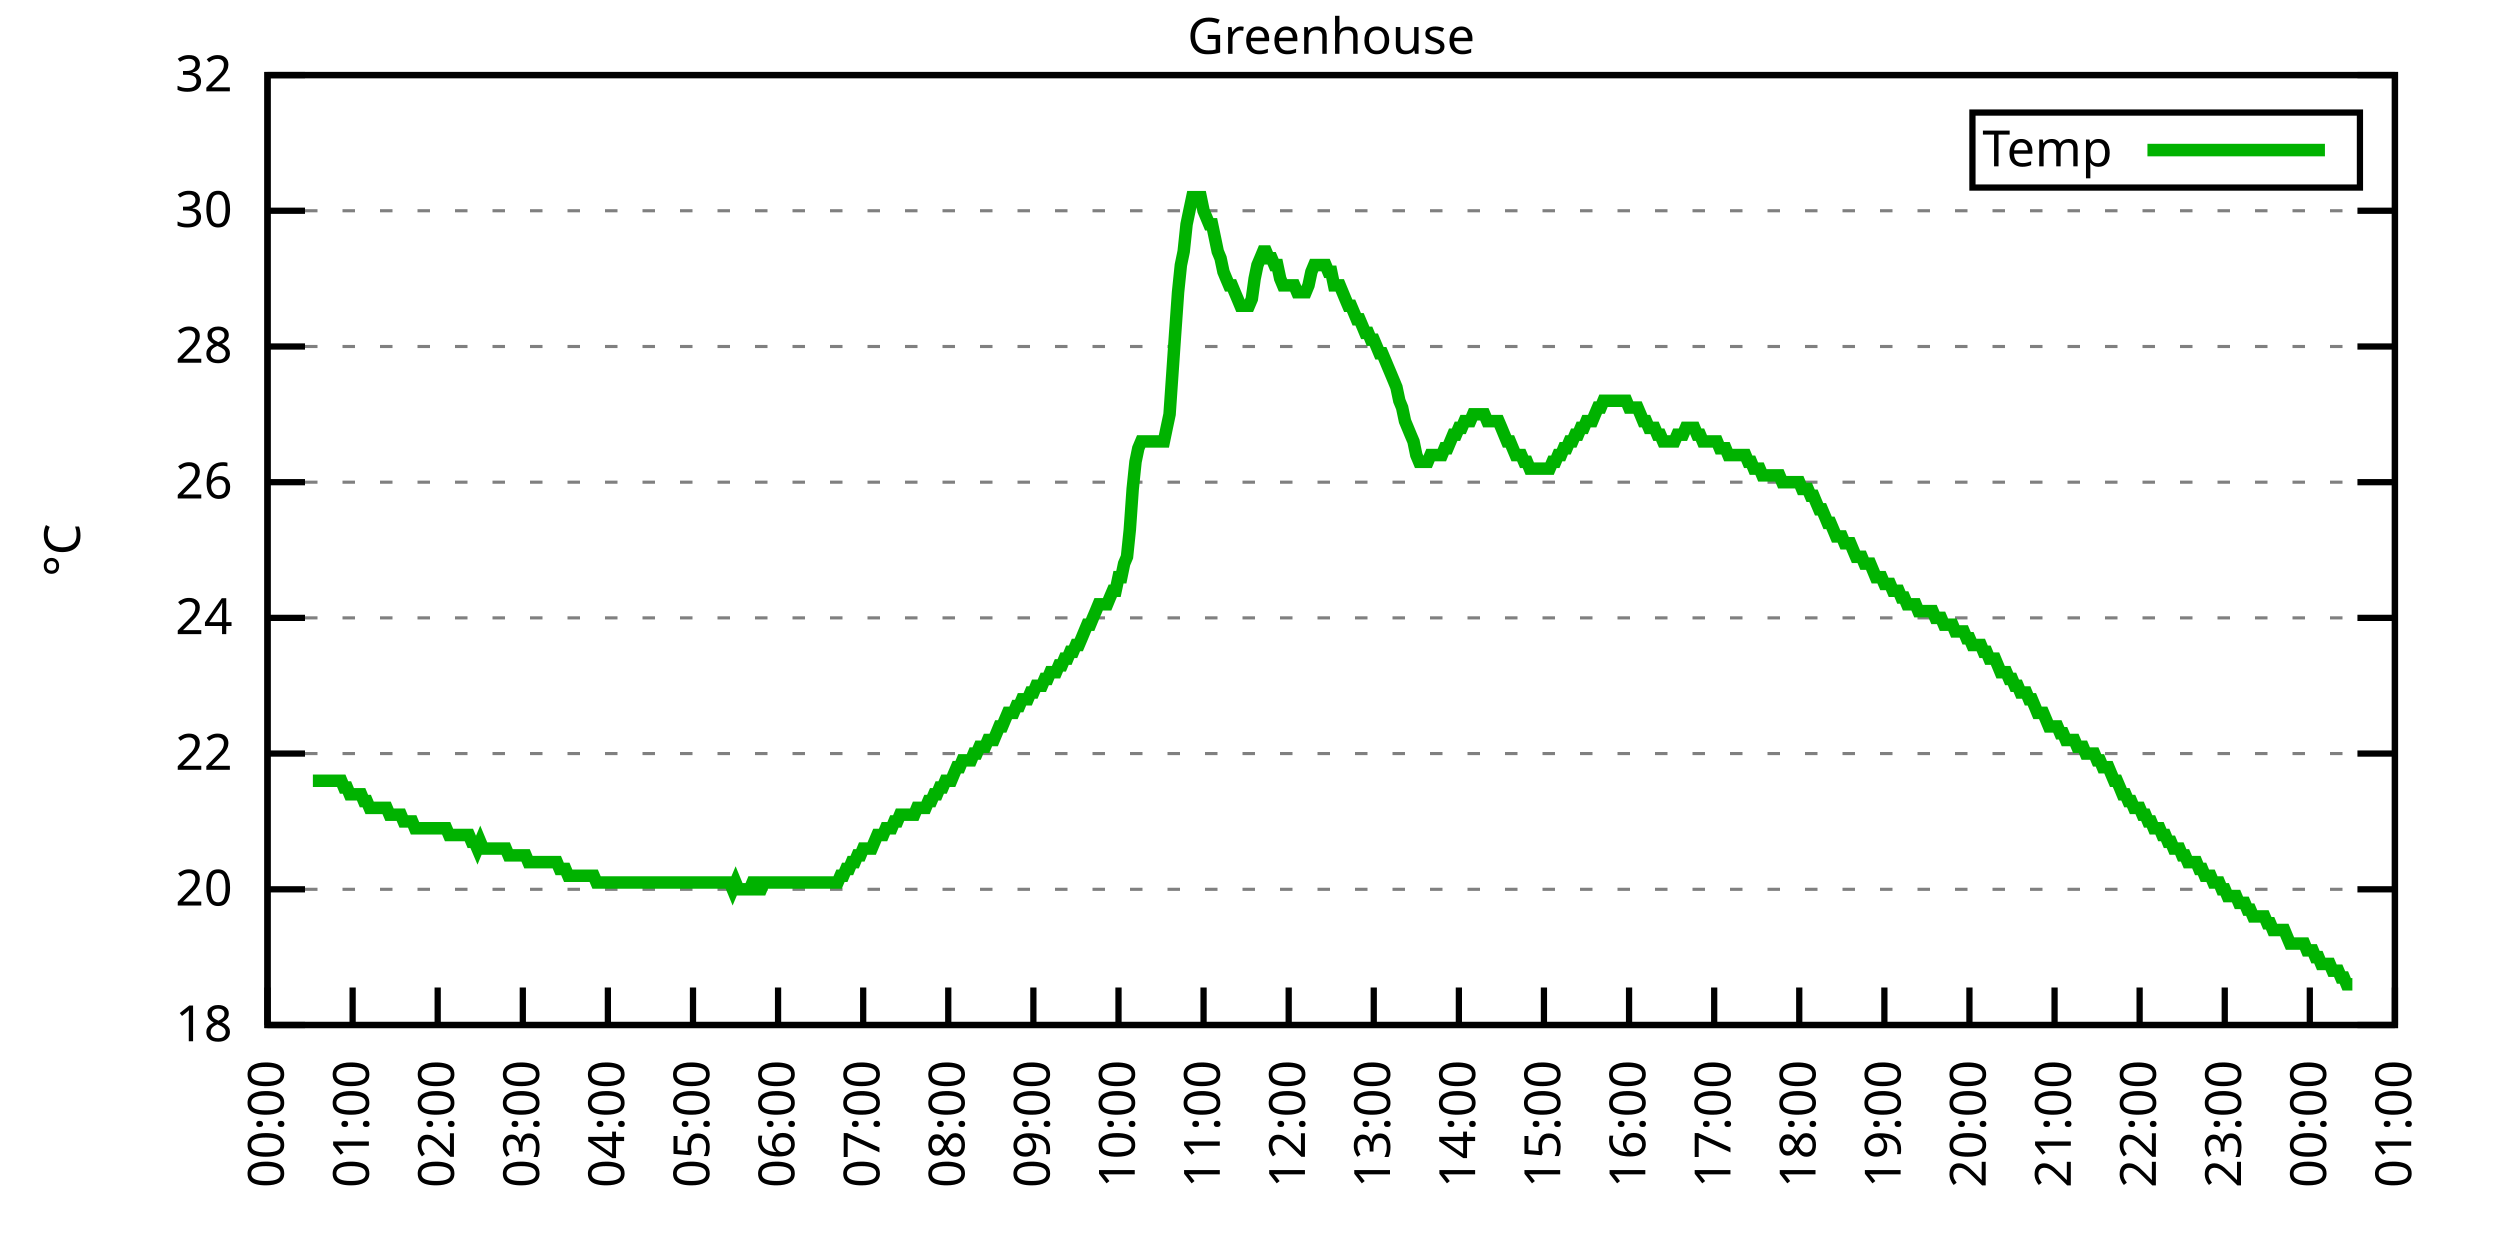
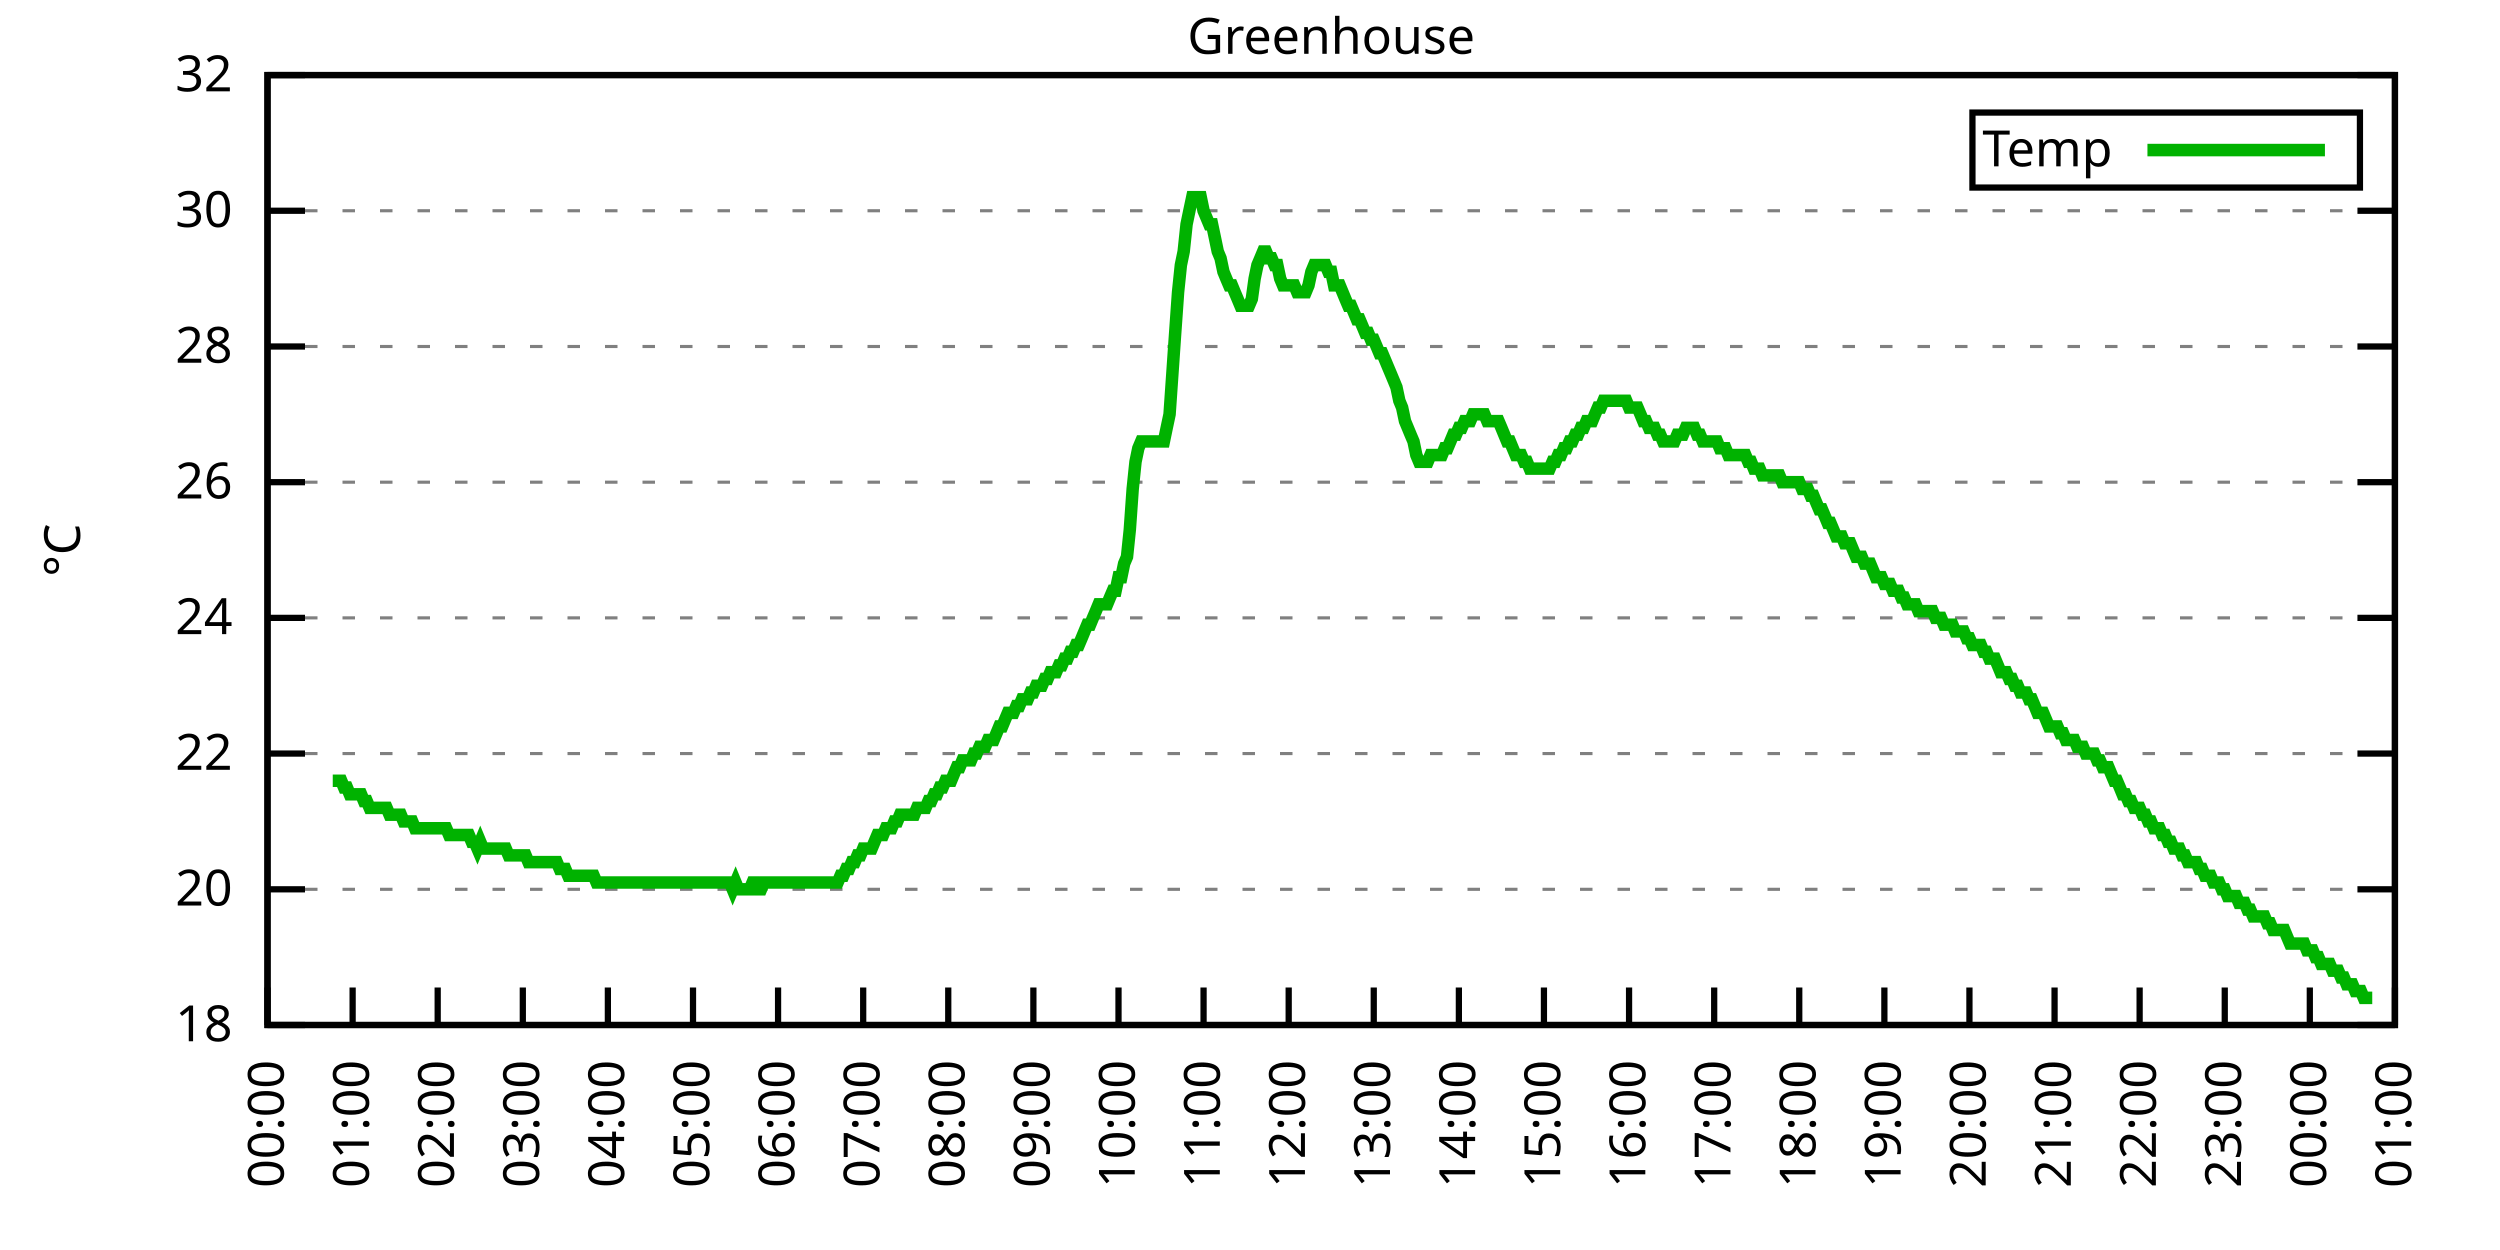
<svg xmlns="http://www.w3.org/2000/svg" xmlns:xlink="http://www.w3.org/1999/xlink" width="400" height="200" viewBox="0 0 400 200">
  <g id="gnuplot_canvas">
    <rect x="0" y="0" width="400" height="200" fill="none" />
    <defs>
      <circle id="gpDot" r="0.5" stroke-width="0.5" stroke="currentColor" />
      <path id="gpPt0" stroke-width="0.333" stroke="currentColor" d="M-1,0 h2 M0,-1 v2" />
      <path id="gpPt1" stroke-width="0.333" stroke="currentColor" d="M-1,-1 L1,1 M1,-1 L-1,1" />
      <path id="gpPt2" stroke-width="0.333" stroke="currentColor" d="M-1,0 L1,0 M0,-1 L0,1 M-1,-1 L1,1 M-1,1 L1,-1" />
      <rect id="gpPt3" stroke-width="0.333" stroke="currentColor" x="-1" y="-1" width="2" height="2" />
      <rect id="gpPt4" stroke-width="0.333" stroke="currentColor" fill="currentColor" x="-1" y="-1" width="2" height="2" />
      <circle id="gpPt5" stroke-width="0.333" stroke="currentColor" cx="0" cy="0" r="1" />
      <use xlink:href="#gpPt5" id="gpPt6" fill="currentColor" stroke="none" />
      <path id="gpPt7" stroke-width="0.333" stroke="currentColor" d="M0,-1.33 L-1.33,0.67 L1.33,0.67 z" />
      <use xlink:href="#gpPt7" id="gpPt8" fill="currentColor" stroke="none" />
      <use xlink:href="#gpPt7" id="gpPt9" stroke="currentColor" transform="rotate(180)" />
      <use xlink:href="#gpPt9" id="gpPt10" fill="currentColor" stroke="none" />
      <use xlink:href="#gpPt3" id="gpPt11" stroke="currentColor" transform="rotate(45)" />
      <use xlink:href="#gpPt11" id="gpPt12" fill="currentColor" stroke="none" />
      <path id="gpPt13" stroke-width="0.333" stroke="currentColor" d="M0,1.330 L1.265,0.411 L0.782,-1.067 L-0.782,-1.076 L-1.265,0.411 z" />
      <use xlink:href="#gpPt13" id="gpPt14" fill="currentColor" stroke="none" />
      <filter id="textbox" filterUnits="objectBoundingBox" x="0" y="0" height="1" width="1">
        <feFlood flood-color="white" flood-opacity="1" result="bgnd" />
        <feComposite in="SourceGraphic" in2="bgnd" operator="atop" />
      </filter>
      <filter id="greybox" filterUnits="objectBoundingBox" x="0" y="0" height="1" width="1">
        <feFlood flood-color="lightgrey" flood-opacity="1" result="grey" />
        <feComposite in="SourceGraphic" in2="grey" operator="atop" />
      </filter>
    </defs>
    <g fill="none" color="white" stroke="currentColor" stroke-width="1.00" stroke-linecap="butt" stroke-linejoin="miter">
</g>
    <g fill="none" color="black" stroke="currentColor" stroke-width="1.00" stroke-linecap="butt" stroke-linejoin="miter">
      <g stroke="none" shape-rendering="crispEdges">
        <polygon fill="rgb(255, 255, 255)" points="42.80,164.00 383.18,164.00 383.18,12.02 42.80,12.02 " />
      </g>
    </g>
    <g fill="none" color="black" stroke="currentColor" stroke-width="1.00" stroke-linecap="butt" stroke-linejoin="miter">
</g>
    <g fill="none" color="black" stroke="black" stroke-width="0.50" stroke-linecap="butt" stroke-linejoin="miter">
</g>
    <g fill="none" color="gray" stroke="currentColor" stroke-width="0.50" stroke-linecap="butt" stroke-linejoin="miter">
      <path stroke="gray" stroke-dasharray="2,4" class="gridline" d="M42.80,164.00 L383.19,164.00  " />
    </g>
    <g fill="none" color="gray" stroke="gray" stroke-width="1.00" stroke-linecap="butt" stroke-linejoin="miter">
</g>
    <g fill="none" color="black" stroke="currentColor" stroke-width="1.00" stroke-linecap="butt" stroke-linejoin="miter">
      <path stroke="black" d="M42.80,164.00 L48.80,164.00 M383.19,164.00 L377.19,164.00  " />
      <g transform="translate(37.20,166.60)" stroke="none" fill="black" font-family="Sans" font-size="8.00" text-anchor="end">
        <text>
          <tspan font-family="Sans"> 18</tspan>
        </text>
      </g>
    </g>
    <g fill="none" color="black" stroke="currentColor" stroke-width="1.00" stroke-linecap="butt" stroke-linejoin="miter">
</g>
    <g fill="none" color="black" stroke="black" stroke-width="0.50" stroke-linecap="butt" stroke-linejoin="miter">
</g>
    <g fill="none" color="gray" stroke="currentColor" stroke-width="0.50" stroke-linecap="butt" stroke-linejoin="miter">
      <path stroke="gray" stroke-dasharray="2,4" class="gridline" d="M42.80,142.29 L383.19,142.29  " />
    </g>
    <g fill="none" color="gray" stroke="gray" stroke-width="1.00" stroke-linecap="butt" stroke-linejoin="miter">
</g>
    <g fill="none" color="black" stroke="currentColor" stroke-width="1.00" stroke-linecap="butt" stroke-linejoin="miter">
      <path stroke="black" d="M42.80,142.29 L48.80,142.29 M383.19,142.29 L377.19,142.29  " />
      <g transform="translate(37.20,144.89)" stroke="none" fill="black" font-family="Sans" font-size="8.00" text-anchor="end">
        <text>
          <tspan font-family="Sans"> 20</tspan>
        </text>
      </g>
    </g>
    <g fill="none" color="black" stroke="currentColor" stroke-width="1.00" stroke-linecap="butt" stroke-linejoin="miter">
</g>
    <g fill="none" color="black" stroke="black" stroke-width="0.50" stroke-linecap="butt" stroke-linejoin="miter">
</g>
    <g fill="none" color="gray" stroke="currentColor" stroke-width="0.50" stroke-linecap="butt" stroke-linejoin="miter">
      <path stroke="gray" stroke-dasharray="2,4" class="gridline" d="M42.80,120.57 L383.19,120.57  " />
    </g>
    <g fill="none" color="gray" stroke="gray" stroke-width="1.00" stroke-linecap="butt" stroke-linejoin="miter">
</g>
    <g fill="none" color="black" stroke="currentColor" stroke-width="1.00" stroke-linecap="butt" stroke-linejoin="miter">
      <path stroke="black" d="M42.80,120.57 L48.80,120.57 M383.19,120.57 L377.19,120.57  " />
      <g transform="translate(37.20,123.17)" stroke="none" fill="black" font-family="Sans" font-size="8.00" text-anchor="end">
        <text>
          <tspan font-family="Sans"> 22</tspan>
        </text>
      </g>
    </g>
    <g fill="none" color="black" stroke="currentColor" stroke-width="1.00" stroke-linecap="butt" stroke-linejoin="miter">
</g>
    <g fill="none" color="black" stroke="black" stroke-width="0.50" stroke-linecap="butt" stroke-linejoin="miter">
</g>
    <g fill="none" color="gray" stroke="currentColor" stroke-width="0.50" stroke-linecap="butt" stroke-linejoin="miter">
      <path stroke="gray" stroke-dasharray="2,4" class="gridline" d="M42.80,98.86 L383.19,98.86  " />
    </g>
    <g fill="none" color="gray" stroke="gray" stroke-width="1.00" stroke-linecap="butt" stroke-linejoin="miter">
</g>
    <g fill="none" color="black" stroke="currentColor" stroke-width="1.00" stroke-linecap="butt" stroke-linejoin="miter">
      <path stroke="black" d="M42.80,98.86 L48.80,98.86 M383.19,98.86 L377.19,98.86  " />
      <g transform="translate(37.20,101.46)" stroke="none" fill="black" font-family="Sans" font-size="8.00" text-anchor="end">
        <text>
          <tspan font-family="Sans"> 24</tspan>
        </text>
      </g>
    </g>
    <g fill="none" color="black" stroke="currentColor" stroke-width="1.00" stroke-linecap="butt" stroke-linejoin="miter">
</g>
    <g fill="none" color="black" stroke="black" stroke-width="0.50" stroke-linecap="butt" stroke-linejoin="miter">
</g>
    <g fill="none" color="gray" stroke="currentColor" stroke-width="0.50" stroke-linecap="butt" stroke-linejoin="miter">
      <path stroke="gray" stroke-dasharray="2,4" class="gridline" d="M42.80,77.15 L383.19,77.15  " />
    </g>
    <g fill="none" color="gray" stroke="gray" stroke-width="1.00" stroke-linecap="butt" stroke-linejoin="miter">
</g>
    <g fill="none" color="black" stroke="currentColor" stroke-width="1.00" stroke-linecap="butt" stroke-linejoin="miter">
      <path stroke="black" d="M42.80,77.15 L48.80,77.15 M383.19,77.15 L377.19,77.15  " />
      <g transform="translate(37.20,79.75)" stroke="none" fill="black" font-family="Sans" font-size="8.00" text-anchor="end">
        <text>
          <tspan font-family="Sans"> 26</tspan>
        </text>
      </g>
    </g>
    <g fill="none" color="black" stroke="currentColor" stroke-width="1.00" stroke-linecap="butt" stroke-linejoin="miter">
</g>
    <g fill="none" color="black" stroke="black" stroke-width="0.50" stroke-linecap="butt" stroke-linejoin="miter">
</g>
    <g fill="none" color="gray" stroke="currentColor" stroke-width="0.50" stroke-linecap="butt" stroke-linejoin="miter">
      <path stroke="gray" stroke-dasharray="2,4" class="gridline" d="M42.80,55.44 L383.19,55.44  " />
    </g>
    <g fill="none" color="gray" stroke="gray" stroke-width="1.00" stroke-linecap="butt" stroke-linejoin="miter">
</g>
    <g fill="none" color="black" stroke="currentColor" stroke-width="1.00" stroke-linecap="butt" stroke-linejoin="miter">
      <path stroke="black" d="M42.80,55.44 L48.80,55.44 M383.19,55.44 L377.19,55.44  " />
      <g transform="translate(37.20,58.04)" stroke="none" fill="black" font-family="Sans" font-size="8.00" text-anchor="end">
        <text>
          <tspan font-family="Sans"> 28</tspan>
        </text>
      </g>
    </g>
    <g fill="none" color="black" stroke="currentColor" stroke-width="1.00" stroke-linecap="butt" stroke-linejoin="miter">
</g>
    <g fill="none" color="black" stroke="black" stroke-width="0.50" stroke-linecap="butt" stroke-linejoin="miter">
</g>
    <g fill="none" color="gray" stroke="currentColor" stroke-width="0.50" stroke-linecap="butt" stroke-linejoin="miter">
      <path stroke="gray" stroke-dasharray="2,4" class="gridline" d="M42.80,33.72 L383.19,33.72  " />
    </g>
    <g fill="none" color="gray" stroke="gray" stroke-width="1.00" stroke-linecap="butt" stroke-linejoin="miter">
</g>
    <g fill="none" color="black" stroke="currentColor" stroke-width="1.00" stroke-linecap="butt" stroke-linejoin="miter">
      <path stroke="black" d="M42.80,33.72 L48.80,33.72 M383.19,33.72 L377.19,33.72  " />
      <g transform="translate(37.20,36.32)" stroke="none" fill="black" font-family="Sans" font-size="8.00" text-anchor="end">
        <text>
          <tspan font-family="Sans"> 30</tspan>
        </text>
      </g>
    </g>
    <g fill="none" color="black" stroke="currentColor" stroke-width="1.00" stroke-linecap="butt" stroke-linejoin="miter">
</g>
    <g fill="none" color="black" stroke="black" stroke-width="0.50" stroke-linecap="butt" stroke-linejoin="miter">
</g>
    <g fill="none" color="gray" stroke="currentColor" stroke-width="0.50" stroke-linecap="butt" stroke-linejoin="miter">
      <path stroke="gray" stroke-dasharray="2,4" class="gridline" d="M42.80,12.01 L383.19,12.01  " />
    </g>
    <g fill="none" color="gray" stroke="gray" stroke-width="1.00" stroke-linecap="butt" stroke-linejoin="miter">
</g>
    <g fill="none" color="black" stroke="currentColor" stroke-width="1.00" stroke-linecap="butt" stroke-linejoin="miter">
      <path stroke="black" d="M42.80,12.01 L48.80,12.01 M383.19,12.01 L377.19,12.01  " />
      <g transform="translate(37.20,14.61)" stroke="none" fill="black" font-family="Sans" font-size="8.00" text-anchor="end">
        <text>
          <tspan font-family="Sans"> 32</tspan>
        </text>
      </g>
    </g>
    <g fill="none" color="black" stroke="currentColor" stroke-width="1.00" stroke-linecap="butt" stroke-linejoin="miter">
      <path stroke="black" d="M42.80,164.00 L42.80,158.00  " />
      <g transform="translate(45.40,169.60) rotate(270.00)" stroke="none" fill="black" font-family="Sans" font-size="8.00" text-anchor="end">
        <text>
          <tspan font-family="Sans">00:00</tspan>
        </text>
      </g>
    </g>
    <g fill="none" color="black" stroke="currentColor" stroke-width="1.00" stroke-linecap="butt" stroke-linejoin="miter">
      <path stroke="black" d="M56.42,164.00 L56.42,158.00  " />
      <g transform="translate(59.02,169.60) rotate(270.00)" stroke="none" fill="black" font-family="Sans" font-size="8.00" text-anchor="end">
        <text>
          <tspan font-family="Sans">01:00</tspan>
        </text>
      </g>
    </g>
    <g fill="none" color="black" stroke="currentColor" stroke-width="1.00" stroke-linecap="butt" stroke-linejoin="miter">
      <path stroke="black" d="M70.03,164.00 L70.03,158.00  " />
      <g transform="translate(72.63,169.60) rotate(270.00)" stroke="none" fill="black" font-family="Sans" font-size="8.00" text-anchor="end">
        <text>
          <tspan font-family="Sans">02:00</tspan>
        </text>
      </g>
    </g>
    <g fill="none" color="black" stroke="currentColor" stroke-width="1.00" stroke-linecap="butt" stroke-linejoin="miter">
      <path stroke="black" d="M83.65,164.00 L83.65,158.00  " />
      <g transform="translate(86.25,169.60) rotate(270.00)" stroke="none" fill="black" font-family="Sans" font-size="8.00" text-anchor="end">
        <text>
          <tspan font-family="Sans">03:00</tspan>
        </text>
      </g>
    </g>
    <g fill="none" color="black" stroke="currentColor" stroke-width="1.00" stroke-linecap="butt" stroke-linejoin="miter">
      <path stroke="black" d="M97.26,164.00 L97.26,158.00  " />
      <g transform="translate(99.86,169.60) rotate(270.00)" stroke="none" fill="black" font-family="Sans" font-size="8.00" text-anchor="end">
        <text>
          <tspan font-family="Sans">04:00</tspan>
        </text>
      </g>
    </g>
    <g fill="none" color="black" stroke="currentColor" stroke-width="1.00" stroke-linecap="butt" stroke-linejoin="miter">
      <path stroke="black" d="M110.88,164.00 L110.88,158.00  " />
      <g transform="translate(113.48,169.60) rotate(270.00)" stroke="none" fill="black" font-family="Sans" font-size="8.00" text-anchor="end">
        <text>
          <tspan font-family="Sans">05:00</tspan>
        </text>
      </g>
    </g>
    <g fill="none" color="black" stroke="currentColor" stroke-width="1.00" stroke-linecap="butt" stroke-linejoin="miter">
      <path stroke="black" d="M124.49,164.00 L124.49,158.00  " />
      <g transform="translate(127.09,169.60) rotate(270.00)" stroke="none" fill="black" font-family="Sans" font-size="8.00" text-anchor="end">
        <text>
          <tspan font-family="Sans">06:00</tspan>
        </text>
      </g>
    </g>
    <g fill="none" color="black" stroke="currentColor" stroke-width="1.00" stroke-linecap="butt" stroke-linejoin="miter">
      <path stroke="black" d="M138.11,164.00 L138.11,158.00  " />
      <g transform="translate(140.71,169.60) rotate(270.00)" stroke="none" fill="black" font-family="Sans" font-size="8.00" text-anchor="end">
        <text>
          <tspan font-family="Sans">07:00</tspan>
        </text>
      </g>
    </g>
    <g fill="none" color="black" stroke="currentColor" stroke-width="1.00" stroke-linecap="butt" stroke-linejoin="miter">
      <path stroke="black" d="M151.72,164.00 L151.72,158.00  " />
      <g transform="translate(154.32,169.60) rotate(270.00)" stroke="none" fill="black" font-family="Sans" font-size="8.00" text-anchor="end">
        <text>
          <tspan font-family="Sans">08:00</tspan>
        </text>
      </g>
    </g>
    <g fill="none" color="black" stroke="currentColor" stroke-width="1.00" stroke-linecap="butt" stroke-linejoin="miter">
      <path stroke="black" d="M165.34,164.00 L165.34,158.00  " />
      <g transform="translate(167.94,169.60) rotate(270.00)" stroke="none" fill="black" font-family="Sans" font-size="8.00" text-anchor="end">
        <text>
          <tspan font-family="Sans">09:00</tspan>
        </text>
      </g>
    </g>
    <g fill="none" color="black" stroke="currentColor" stroke-width="1.00" stroke-linecap="butt" stroke-linejoin="miter">
      <path stroke="black" d="M178.96,164.00 L178.96,158.00  " />
      <g transform="translate(181.56,169.60) rotate(270.00)" stroke="none" fill="black" font-family="Sans" font-size="8.00" text-anchor="end">
        <text>
          <tspan font-family="Sans">10:00</tspan>
        </text>
      </g>
    </g>
    <g fill="none" color="black" stroke="currentColor" stroke-width="1.00" stroke-linecap="butt" stroke-linejoin="miter">
      <path stroke="black" d="M192.57,164.00 L192.57,158.00  " />
      <g transform="translate(195.17,169.60) rotate(270.00)" stroke="none" fill="black" font-family="Sans" font-size="8.00" text-anchor="end">
        <text>
          <tspan font-family="Sans">11:00</tspan>
        </text>
      </g>
    </g>
    <g fill="none" color="black" stroke="currentColor" stroke-width="1.00" stroke-linecap="butt" stroke-linejoin="miter">
      <path stroke="black" d="M206.19,164.00 L206.19,158.00  " />
      <g transform="translate(208.79,169.60) rotate(270.00)" stroke="none" fill="black" font-family="Sans" font-size="8.00" text-anchor="end">
        <text>
          <tspan font-family="Sans">12:00</tspan>
        </text>
      </g>
    </g>
    <g fill="none" color="black" stroke="currentColor" stroke-width="1.00" stroke-linecap="butt" stroke-linejoin="miter">
      <path stroke="black" d="M219.80,164.00 L219.80,158.00  " />
      <g transform="translate(222.40,169.60) rotate(270.00)" stroke="none" fill="black" font-family="Sans" font-size="8.00" text-anchor="end">
        <text>
          <tspan font-family="Sans">13:00</tspan>
        </text>
      </g>
    </g>
    <g fill="none" color="black" stroke="currentColor" stroke-width="1.00" stroke-linecap="butt" stroke-linejoin="miter">
      <path stroke="black" d="M233.42,164.00 L233.42,158.00  " />
      <g transform="translate(236.02,169.60) rotate(270.00)" stroke="none" fill="black" font-family="Sans" font-size="8.00" text-anchor="end">
        <text>
          <tspan font-family="Sans">14:00</tspan>
        </text>
      </g>
    </g>
    <g fill="none" color="black" stroke="currentColor" stroke-width="1.00" stroke-linecap="butt" stroke-linejoin="miter">
      <path stroke="black" d="M247.03,164.00 L247.03,158.00  " />
      <g transform="translate(249.63,169.60) rotate(270.00)" stroke="none" fill="black" font-family="Sans" font-size="8.00" text-anchor="end">
        <text>
          <tspan font-family="Sans">15:00</tspan>
        </text>
      </g>
    </g>
    <g fill="none" color="black" stroke="currentColor" stroke-width="1.00" stroke-linecap="butt" stroke-linejoin="miter">
      <path stroke="black" d="M260.65,164.00 L260.65,158.00  " />
      <g transform="translate(263.25,169.60) rotate(270.00)" stroke="none" fill="black" font-family="Sans" font-size="8.00" text-anchor="end">
        <text>
          <tspan font-family="Sans">16:00</tspan>
        </text>
      </g>
    </g>
    <g fill="none" color="black" stroke="currentColor" stroke-width="1.00" stroke-linecap="butt" stroke-linejoin="miter">
      <path stroke="black" d="M274.27,164.00 L274.27,158.00  " />
      <g transform="translate(276.87,169.60) rotate(270.00)" stroke="none" fill="black" font-family="Sans" font-size="8.00" text-anchor="end">
        <text>
          <tspan font-family="Sans">17:00</tspan>
        </text>
      </g>
    </g>
    <g fill="none" color="black" stroke="currentColor" stroke-width="1.00" stroke-linecap="butt" stroke-linejoin="miter">
      <path stroke="black" d="M287.88,164.00 L287.88,158.00  " />
      <g transform="translate(290.48,169.60) rotate(270.00)" stroke="none" fill="black" font-family="Sans" font-size="8.00" text-anchor="end">
        <text>
          <tspan font-family="Sans">18:00</tspan>
        </text>
      </g>
    </g>
    <g fill="none" color="black" stroke="currentColor" stroke-width="1.00" stroke-linecap="butt" stroke-linejoin="miter">
      <path stroke="black" d="M301.50,164.00 L301.50,158.00  " />
      <g transform="translate(304.10,169.60) rotate(270.00)" stroke="none" fill="black" font-family="Sans" font-size="8.00" text-anchor="end">
        <text>
          <tspan font-family="Sans">19:00</tspan>
        </text>
      </g>
    </g>
    <g fill="none" color="black" stroke="currentColor" stroke-width="1.00" stroke-linecap="butt" stroke-linejoin="miter">
      <path stroke="black" d="M315.11,164.00 L315.11,158.00  " />
      <g transform="translate(317.71,169.60) rotate(270.00)" stroke="none" fill="black" font-family="Sans" font-size="8.00" text-anchor="end">
        <text>
          <tspan font-family="Sans">20:00</tspan>
        </text>
      </g>
    </g>
    <g fill="none" color="black" stroke="currentColor" stroke-width="1.00" stroke-linecap="butt" stroke-linejoin="miter">
      <path stroke="black" d="M328.73,164.00 L328.73,158.00  " />
      <g transform="translate(331.33,169.60) rotate(270.00)" stroke="none" fill="black" font-family="Sans" font-size="8.00" text-anchor="end">
        <text>
          <tspan font-family="Sans">21:00</tspan>
        </text>
      </g>
    </g>
    <g fill="none" color="black" stroke="currentColor" stroke-width="1.00" stroke-linecap="butt" stroke-linejoin="miter">
      <path stroke="black" d="M342.34,164.00 L342.34,158.00  " />
      <g transform="translate(344.94,169.60) rotate(270.00)" stroke="none" fill="black" font-family="Sans" font-size="8.00" text-anchor="end">
        <text>
          <tspan font-family="Sans">22:00</tspan>
        </text>
      </g>
    </g>
    <g fill="none" color="black" stroke="currentColor" stroke-width="1.00" stroke-linecap="butt" stroke-linejoin="miter">
      <path stroke="black" d="M355.96,164.00 L355.96,158.00  " />
      <g transform="translate(358.56,169.60) rotate(270.00)" stroke="none" fill="black" font-family="Sans" font-size="8.00" text-anchor="end">
        <text>
          <tspan font-family="Sans">23:00</tspan>
        </text>
      </g>
    </g>
    <g fill="none" color="black" stroke="currentColor" stroke-width="1.00" stroke-linecap="butt" stroke-linejoin="miter">
      <path stroke="black" d="M369.57,164.00 L369.57,158.00  " />
      <g transform="translate(372.17,169.60) rotate(270.00)" stroke="none" fill="black" font-family="Sans" font-size="8.00" text-anchor="end">
        <text>
          <tspan font-family="Sans">00:00</tspan>
        </text>
      </g>
    </g>
    <g fill="none" color="black" stroke="currentColor" stroke-width="1.00" stroke-linecap="butt" stroke-linejoin="miter">
      <path stroke="black" d="M383.19,164.00 L383.19,158.00  " />
      <g transform="translate(385.79,169.60) rotate(270.00)" stroke="none" fill="black" font-family="Sans" font-size="8.00" text-anchor="end">
        <text>
          <tspan font-family="Sans">01:00</tspan>
        </text>
      </g>
    </g>
    <g fill="none" color="black" stroke="currentColor" stroke-width="1.00" stroke-linecap="butt" stroke-linejoin="miter">
</g>
    <g fill="none" color="black" stroke="currentColor" stroke-width="1.00" stroke-linecap="butt" stroke-linejoin="miter">
      <path stroke="black" d="M42.80,12.01 L42.80,164.00 L383.19,164.00 L383.19,12.01 L42.80,12.01 Z  " />
    </g>
    <g fill="none" color="black" stroke="currentColor" stroke-width="1.00" stroke-linecap="butt" stroke-linejoin="miter">
</g>
    <g fill="none" color="black" stroke="currentColor" stroke-width="1.00" stroke-linecap="butt" stroke-linejoin="miter">
      <path stroke="black" d="M315.59,30.01 L315.59,18.01 L377.59,18.01 L377.59,30.01 L315.59,30.01 Z  " />
    </g>
    <g id="Greenhouse_plot_1">
      <g fill="none" color="white" stroke="black" stroke-width="2.00" stroke-linecap="butt" stroke-linejoin="miter">
</g>
      <g fill="none" color="black" stroke="currentColor" stroke-width="2.00" stroke-linecap="butt" stroke-linejoin="miter">
        <g transform="translate(337.99,26.61)" stroke="none" fill="black" font-family="Sans" font-size="8.00" text-anchor="end">
          <text>
            <tspan font-family="Sans">Temp</tspan>
          </text>
        </g>
      </g>
      <g fill="none" color="black" stroke="currentColor" stroke-width="2.00" stroke-linecap="butt" stroke-linejoin="miter">
-         <path stroke="rgb(  0, 178,   0)" d="M343.59,24.01 L371.99,24.01 M50.06,124.92 L50.52,124.92 L50.97,124.92 L51.42,124.92 L51.88,124.92 L52.33,124.92   L52.78,124.92 L53.24,124.92 L53.69,124.92 L54.15,124.92 L54.60,124.92 L55.05,126.00 L55.51,126.00 L55.96,127.09   L56.42,127.09 L56.87,127.09 L57.32,127.09 L57.78,127.09 L58.23,128.17 L58.68,128.17 L59.14,129.26 L59.59,129.26   L60.05,129.26 L60.50,129.26 L60.95,129.26 L61.41,129.26 L61.86,129.26 L62.32,130.35 L62.77,130.35 L63.22,130.35   L63.68,130.35 L64.13,130.35 L64.58,131.43 L65.04,131.43 L65.49,131.43 L65.95,131.43 L66.40,132.52 L66.85,132.52   L67.31,132.52 L67.76,132.52 L68.22,132.52 L68.67,132.52 L69.12,132.52 L69.58,132.52 L70.03,132.52 L70.49,132.52   L70.94,132.52 L71.39,132.52 L71.85,133.60 L72.30,133.60 L72.75,133.60 L73.21,133.60 L73.66,133.60 L74.12,133.60   L74.57,133.60 L75.02,133.60 L75.48,134.69 L75.93,134.69 L76.39,135.77 L76.84,134.69 L77.29,135.77 L77.75,135.77   L78.20,135.77 L78.65,135.77 L79.11,135.77 L79.56,135.77 L80.02,135.77 L80.47,135.77 L80.92,135.77 L81.38,136.86   L81.83,136.86 L82.29,136.86 L82.74,136.86 L83.19,136.86 L83.65,136.86 L84.10,136.86 L84.55,137.94 L85.01,137.94   L85.46,137.94 L85.92,137.94 L86.37,137.94 L86.82,137.94 L87.28,137.94 L87.73,137.94 L88.19,137.94 L88.64,137.94   L89.09,137.94 L89.55,139.03 L90.00,139.03 L90.45,139.03 L90.91,140.12 L91.36,140.12 L91.82,140.12 L92.27,140.12   L92.72,140.12 L93.18,140.12 L93.63,140.12 L94.09,140.12 L94.54,140.12 L94.99,140.12 L95.45,141.20 L95.90,141.20   L96.35,141.20 L96.81,141.20 L97.26,141.20 L97.72,141.20 L98.17,141.20 L98.62,141.20 L99.08,141.20 L99.53,141.20   L99.99,141.20 L100.44,141.20 L100.89,141.20 L101.35,141.20 L101.80,141.20 L102.25,141.20 L102.71,141.20 L103.16,141.20   L103.62,141.20 L104.07,141.20 L104.52,141.20 L104.98,141.20 L105.43,141.20 L105.89,141.20 L106.34,141.20 L106.79,141.20   L107.25,141.20 L107.70,141.20 L108.15,141.20 L108.61,141.20 L109.06,141.20 L109.52,141.20 L109.97,141.20 L110.42,141.20   L110.88,141.20 L111.33,141.20 L111.79,141.20 L112.24,141.20 L112.69,141.20 L113.15,141.20 L113.60,141.20 L114.05,141.20   L114.51,141.20 L114.96,141.20 L115.42,141.20 L115.87,141.20 L116.32,141.20 L116.78,141.20 L117.23,142.29 L117.69,141.20   L118.14,142.29 L118.59,142.29 L119.05,142.29 L119.50,142.29 L119.96,142.29 L120.41,141.20 L120.86,141.20 L121.32,142.29   L121.77,142.29 L122.22,141.20 L122.68,141.20 L123.13,141.20 L123.59,141.20 L124.04,141.20 L124.49,141.20 L124.95,141.20   L125.40,141.20 L125.86,141.20 L126.31,141.20 L126.76,141.20 L127.22,141.20 L127.67,141.20 L128.12,141.20 L128.58,141.20   L129.03,141.20 L129.49,141.20 L129.94,141.20 L130.39,141.20 L130.85,141.20 L131.30,141.20 L131.76,141.20 L132.21,141.20   L132.66,141.20 L133.12,141.20 L133.57,141.20 L134.02,141.20 L134.48,140.12 L134.93,140.12 L135.39,139.03 L135.84,139.03   L136.29,137.94 L136.75,137.94 L137.20,136.86 L137.66,136.86 L138.11,135.77 L138.56,135.77 L139.02,135.77 L139.47,135.77   L139.92,134.69 L140.38,133.60 L140.83,133.60 L141.29,133.60 L141.74,132.52 L142.19,132.52 L142.65,132.52 L143.10,131.43   L143.56,131.43 L144.01,130.35 L144.46,130.35 L144.92,130.35 L145.37,130.35 L145.82,130.35 L146.28,130.35 L146.73,129.26   L147.19,129.26 L147.64,129.26 L148.09,129.26 L148.55,128.17 L149.00,128.17 L149.46,127.09 L149.91,127.09 L150.36,126.00   L150.82,126.00 L151.27,124.92 L151.72,124.92 L152.18,124.92 L152.63,123.83 L153.09,122.75 L153.54,122.75 L153.99,121.66   L154.45,121.66 L154.90,121.66 L155.36,121.66 L155.81,120.57 L156.26,120.57 L156.72,119.49 L157.17,119.49 L157.62,119.49   L158.08,118.40 L158.53,118.40 L158.99,118.40 L159.44,117.32 L159.89,116.23 L160.35,116.23 L160.80,115.15 L161.26,114.06   L161.71,114.06 L162.16,114.06 L162.62,112.97 L163.07,112.97 L163.52,111.89 L163.98,111.89 L164.43,111.89 L164.89,110.80   L165.34,110.80 L165.79,109.72 L166.25,109.72 L166.70,109.72 L167.16,108.63 L167.61,108.63 L168.06,107.55 L168.52,107.55   L168.97,107.55 L169.43,106.46 L169.88,106.46 L170.33,105.38 L170.79,105.38 L171.24,104.29 L171.69,104.29 L172.15,103.20   L172.60,103.20 L173.06,102.12 L173.51,101.03 L173.96,99.95 L174.42,99.95 L174.87,98.86 L175.33,97.78 L175.78,96.69   L176.23,96.69 L176.69,96.69 L177.14,96.69 L177.59,95.60 L178.05,94.52 L178.50,94.52 L178.96,92.35 L179.41,92.35   L179.86,90.18 L180.32,89.09 L180.77,84.75 L181.23,78.23 L181.68,73.89 L182.13,71.72 L182.59,70.63 L183.04,70.63   L183.49,70.63 L183.95,70.63 L184.40,70.63 L184.86,70.63 L185.31,70.63 L185.76,70.63 L186.22,70.63 L186.67,68.46   L187.13,66.29 L187.58,59.78 L188.03,53.26 L188.49,46.75 L188.94,42.41 L189.39,40.24 L189.85,35.89 L190.30,33.72   L190.76,31.55 L191.21,31.55 L191.66,31.55 L192.12,31.55 L192.57,33.72 L193.03,34.81 L193.48,35.89 L193.93,35.89   L194.39,38.07 L194.84,40.24 L195.29,41.32 L195.75,43.49 L196.20,44.58 L196.66,45.66 L197.11,45.66 L197.56,46.75   L198.02,47.84 L198.47,48.92 L198.93,48.92 L199.38,48.92 L199.83,48.92 L200.29,47.84 L200.74,44.58 L201.19,42.41   L201.65,41.32 L202.10,40.24 L202.56,40.24 L203.01,41.32 L203.46,41.32 L203.92,42.41 L204.37,42.41 L204.83,44.58   L205.28,45.66 L205.73,45.66 L206.19,45.66 L206.64,45.66 L207.09,45.66 L207.55,46.75 L208.00,46.75 L208.46,46.75   L208.91,46.75 L209.36,45.66 L209.82,43.49 L210.27,42.41 L210.73,42.41 L211.18,42.41 L211.63,42.41 L212.09,42.41   L212.54,43.49 L213.00,43.49 L213.45,45.66 L213.90,45.66 L214.36,45.66 L214.81,46.75 L215.26,47.84 L215.72,48.92   L216.17,48.92 L216.63,50.01 L217.08,51.09 L217.53,51.09 L217.99,52.18 L218.44,53.26 L218.90,53.26 L219.35,54.35   L219.80,54.35 L220.26,55.44 L220.71,56.52 L221.16,56.52 L221.62,57.61 L222.07,58.69 L222.53,59.78 L222.98,60.86   L223.43,61.95 L223.89,64.12 L224.34,65.21 L224.80,67.38 L225.25,68.46 L225.70,69.55 L226.16,70.63 L226.61,72.81   L227.06,73.89 L227.52,73.89 L227.97,73.89 L228.43,73.89 L228.88,72.81 L229.33,72.81 L229.79,72.81 L230.24,72.81   L230.70,72.81 L231.15,71.72 L231.60,71.72 L232.06,70.63 L232.51,69.55 L232.96,69.55 L233.42,68.46 L233.87,68.46   L234.33,67.38 L234.78,67.38 L235.23,67.38 L235.69,66.29 L236.14,66.29 L236.60,66.29 L237.05,66.29 L237.50,66.29   L237.96,67.38 L238.41,67.38 L238.86,67.38 L239.32,67.38 L239.77,67.38 L240.23,68.46 L240.68,69.55 L241.13,70.63   L241.59,70.63 L242.04,71.72 L242.50,72.81 L242.95,72.81 L243.40,72.81 L243.86,73.89 L244.31,73.89 L244.76,74.98   L245.22,74.98 L245.67,74.98 L246.13,74.98 L246.58,74.98 L247.03,74.98 L247.49,74.98 L247.94,74.98 L248.40,73.89   L248.85,73.89 L249.30,72.81 L249.76,72.81 L250.21,71.72 L250.66,71.72 L251.12,70.63 L251.57,70.63 L252.03,69.55   L252.48,69.55 L252.93,68.46 L253.39,68.46 L253.84,67.38 L254.30,67.38 L254.75,67.38 L255.20,66.29 L255.66,65.21   L256.11,65.21 L256.56,64.12 L257.02,64.12 L257.47,64.12 L257.93,64.12 L258.38,64.12 L258.83,64.12 L259.29,64.12   L259.74,64.12 L260.20,64.12 L260.65,65.21 L261.10,65.21 L261.56,65.21 L262.01,65.21 L262.47,66.29 L262.92,67.38   L263.37,67.38 L263.83,68.46 L264.28,68.46 L264.73,68.46 L265.19,69.55 L265.64,69.55 L266.10,70.63 L266.55,70.63   L267.00,70.63 L267.46,70.63 L267.91,70.63 L268.37,69.55 L268.82,69.55 L269.27,69.55 L269.73,68.46 L270.18,68.46   L270.63,68.46 L271.09,68.46 L271.54,69.55 L272.00,69.55 L272.45,70.63 L272.90,70.63 L273.36,70.63 L273.81,70.63   L274.27,70.63 L274.72,70.63 L275.17,71.72 L275.63,71.72 L276.08,71.72 L276.53,72.81 L276.99,72.81 L277.44,72.81   L277.90,72.81 L278.35,72.81 L278.80,72.81 L279.26,72.81 L279.71,73.89 L280.17,73.89 L280.62,74.98 L281.07,74.98   L281.53,74.98 L281.98,76.06 L282.43,76.06 L282.89,76.06 L283.34,76.06 L283.80,76.06 L284.25,76.06 L284.70,76.06   L285.16,77.15 L285.61,77.15 L286.07,77.15 L286.52,77.15 L286.97,77.15 L287.43,77.15 L287.88,77.15 L288.33,78.23   L288.79,78.23 L289.24,78.23 L289.70,79.32 L290.15,79.32 L290.60,80.41 L291.06,81.49 L291.51,81.49 L291.97,82.58   L292.42,83.66 L292.87,83.66 L293.33,84.75 L293.78,85.83 L294.23,85.83 L294.69,85.83 L295.14,86.92 L295.60,86.92   L296.05,86.92 L296.50,88.00 L296.96,89.09 L297.41,89.09 L297.87,89.09 L298.32,90.18 L298.77,90.18 L299.23,90.18   L299.68,91.26 L300.13,92.35 L300.59,92.35 L301.04,92.35 L301.50,93.43 L301.95,93.43 L302.40,93.43 L302.86,94.52   L303.31,94.52 L303.77,94.52 L304.22,95.60 L304.67,95.60 L305.13,96.69 L305.58,96.69 L306.03,96.69 L306.49,96.69   L306.94,97.78 L307.40,97.78 L307.85,97.78 L308.30,97.78 L308.76,97.78 L309.21,97.78 L309.67,98.86 L310.12,98.86   L310.57,98.86 L311.03,99.95 L311.48,99.95 L311.94,99.95 L312.39,99.95 L312.84,101.03 L313.30,101.03 L313.75,101.03   L314.20,101.03 L314.66,102.12 L315.11,102.12 L315.57,103.20 L316.02,103.20 L316.47,103.20 L316.93,103.20 L317.38,104.29   L317.84,104.29 L318.29,105.38 L318.74,105.38 L319.20,105.38 L319.65,106.46 L320.10,107.55 L320.56,107.55 L321.01,107.55   L321.47,108.63 L321.92,108.63 L322.37,109.72 L322.83,109.72 L323.28,110.80 L323.74,110.80 L324.19,110.80 L324.64,111.89   L325.10,111.89 L325.55,112.97 L326.00,114.06 L326.46,114.06 L326.91,114.06 L327.37,115.15 L327.82,116.23 L328.27,116.23   L328.73,116.23 L329.18,116.23 L329.64,117.32 L330.09,117.32 L330.54,118.40 L331.00,118.40 L331.45,118.40 L331.90,118.40   L332.36,119.49 L332.81,119.49 L333.27,119.49 L333.72,120.57 L334.17,120.57 L334.63,120.57 L335.08,120.57 L335.54,121.66   L335.99,121.66 L336.44,122.75 L336.90,122.75 L337.35,122.75 L337.80,123.83 L338.26,124.92 L338.71,124.92 L339.17,126.00   L339.62,127.09 L340.07,127.09 L340.53,128.17 L340.98,128.17 L341.44,129.26 L341.89,129.26 L342.34,129.26 L342.80,130.35   L343.25,130.35 L343.70,131.43 L344.16,131.43 L344.61,132.52 L345.07,132.52 L345.52,132.52 L345.97,133.60 L346.43,133.60   L346.88,134.69 L347.34,134.69 L347.79,135.77 L348.24,135.77 L348.70,135.77 L349.15,136.86 L349.60,136.86 L350.06,137.94   L350.51,137.94 L350.97,137.94 L351.42,137.94 L351.87,139.03 L352.33,139.03 L352.78,140.12 L353.24,140.12 L353.69,140.12   L354.14,141.20 L354.60,141.20 L355.05,141.20 L355.50,142.29 L355.96,142.29 L356.41,143.37 L356.87,143.37 L357.32,143.37   L357.77,143.37 L358.23,144.46 L358.68,144.46 L359.14,144.46 L359.59,145.54 L360.04,145.54 L360.50,146.63 L360.95,146.63   L361.41,146.63 L361.86,146.63 L362.31,146.63 L362.77,147.72 L363.22,147.72 L363.67,148.80 L364.13,148.80 L364.58,148.80   L365.04,148.80 L365.49,148.80 L365.94,149.89 L366.40,150.97 L366.85,150.97 L367.31,150.97 L367.76,150.97 L368.21,150.97   L368.67,150.97 L369.12,152.06 L369.57,152.06 L370.03,152.06 L370.48,153.14 L370.94,153.14 L371.39,154.23 L371.84,154.23   L372.30,154.23 L372.75,154.23 L373.21,155.31 L373.66,155.31 L374.11,155.31 L374.57,156.40 L375.02,156.40 L375.47,157.49   L375.93,157.49 L376.38,157.49  " />
+         <path stroke="rgb(  0, 178,   0)" d="M343.59,24.01 L371.99,24.01 M53.24,124.92 L53.69,124.92 L54.15,124.92 L54.60,124.92 L55.05,126.00 L55.51,126.00   L55.96,127.09 L56.42,127.09 L56.87,127.09 L57.32,127.09 L57.78,127.09 L58.23,128.17 L58.68,128.17 L59.14,129.26   L59.59,129.26 L60.05,129.26 L60.50,129.26 L60.95,129.26 L61.41,129.26 L61.86,129.26 L62.32,130.35 L62.77,130.35   L63.22,130.35 L63.68,130.35 L64.13,130.35 L64.58,131.43 L65.04,131.43 L65.49,131.43 L65.95,131.43 L66.40,132.52   L66.85,132.52 L67.31,132.52 L67.76,132.52 L68.22,132.52 L68.67,132.52 L69.12,132.52 L69.58,132.52 L70.03,132.52   L70.49,132.52 L70.94,132.52 L71.39,132.52 L71.85,133.60 L72.30,133.60 L72.75,133.60 L73.21,133.60 L73.66,133.60   L74.12,133.60 L74.57,133.60 L75.02,133.60 L75.48,134.69 L75.93,134.69 L76.39,135.77 L76.84,134.69 L77.29,135.77   L77.75,135.77 L78.20,135.77 L78.65,135.77 L79.11,135.77 L79.56,135.77 L80.02,135.77 L80.47,135.77 L80.92,135.77   L81.38,136.86 L81.83,136.86 L82.29,136.86 L82.74,136.86 L83.19,136.86 L83.65,136.86 L84.10,136.86 L84.55,137.94   L85.01,137.94 L85.46,137.94 L85.92,137.94 L86.37,137.94 L86.82,137.94 L87.28,137.94 L87.73,137.94 L88.19,137.94   L88.64,137.94 L89.09,137.94 L89.55,139.03 L90.00,139.03 L90.45,139.03 L90.91,140.12 L91.36,140.12 L91.82,140.12   L92.27,140.12 L92.72,140.12 L93.18,140.12 L93.63,140.12 L94.09,140.12 L94.54,140.12 L94.99,140.12 L95.45,141.20   L95.90,141.20 L96.35,141.20 L96.81,141.20 L97.26,141.20 L97.72,141.20 L98.17,141.20 L98.62,141.20 L99.08,141.20   L99.53,141.20 L99.99,141.20 L100.44,141.20 L100.89,141.20 L101.35,141.20 L101.80,141.20 L102.25,141.20 L102.71,141.20   L103.16,141.20 L103.62,141.20 L104.07,141.20 L104.52,141.20 L104.98,141.20 L105.43,141.20 L105.89,141.20 L106.34,141.20   L106.79,141.20 L107.25,141.20 L107.70,141.20 L108.15,141.20 L108.61,141.20 L109.06,141.20 L109.52,141.20 L109.97,141.20   L110.42,141.20 L110.88,141.20 L111.33,141.20 L111.79,141.20 L112.24,141.20 L112.69,141.20 L113.15,141.20 L113.60,141.20   L114.05,141.20 L114.51,141.20 L114.96,141.20 L115.42,141.20 L115.87,141.20 L116.32,141.20 L116.78,141.20 L117.23,142.29   L117.69,141.20 L118.14,142.29 L118.59,142.29 L119.05,142.29 L119.50,142.29 L119.96,142.29 L120.41,141.20 L120.86,141.20   L121.32,142.29 L121.77,142.29 L122.22,141.20 L122.68,141.20 L123.13,141.20 L123.59,141.20 L124.04,141.20 L124.49,141.20   L124.95,141.20 L125.40,141.20 L125.86,141.20 L126.31,141.20 L126.76,141.20 L127.22,141.20 L127.67,141.20 L128.12,141.20   L128.58,141.20 L129.03,141.20 L129.49,141.20 L129.94,141.20 L130.39,141.20 L130.85,141.20 L131.30,141.20 L131.76,141.20   L132.21,141.20 L132.66,141.20 L133.12,141.20 L133.57,141.20 L134.02,141.20 L134.48,140.12 L134.93,140.12 L135.39,139.03   L135.84,139.03 L136.29,137.94 L136.75,137.94 L137.20,136.86 L137.66,136.86 L138.11,135.77 L138.56,135.77 L139.02,135.77   L139.47,135.77 L139.92,134.69 L140.38,133.60 L140.83,133.60 L141.29,133.60 L141.74,132.52 L142.19,132.52 L142.65,132.52   L143.10,131.43 L143.56,131.43 L144.01,130.35 L144.46,130.35 L144.92,130.35 L145.37,130.35 L145.82,130.35 L146.28,130.35   L146.73,129.26 L147.19,129.26 L147.64,129.26 L148.09,129.26 L148.55,128.17 L149.00,128.17 L149.46,127.09 L149.91,127.09   L150.36,126.00 L150.82,126.00 L151.27,124.92 L151.72,124.92 L152.18,124.92 L152.63,123.83 L153.09,122.75 L153.54,122.75   L153.99,121.66 L154.45,121.66 L154.90,121.66 L155.36,121.66 L155.81,120.57 L156.26,120.57 L156.72,119.49 L157.17,119.49   L157.62,119.49 L158.08,118.40 L158.53,118.40 L158.99,118.40 L159.44,117.32 L159.89,116.23 L160.35,116.23 L160.80,115.15   L161.26,114.06 L161.71,114.06 L162.16,114.06 L162.62,112.97 L163.07,112.97 L163.52,111.89 L163.98,111.89 L164.43,111.89   L164.89,110.80 L165.34,110.80 L165.79,109.72 L166.25,109.72 L166.70,109.72 L167.16,108.63 L167.61,108.63 L168.06,107.55   L168.52,107.55 L168.97,107.55 L169.43,106.46 L169.88,106.46 L170.33,105.38 L170.79,105.38 L171.24,104.29 L171.69,104.29   L172.15,103.20 L172.60,103.20 L173.06,102.12 L173.51,101.03 L173.96,99.95 L174.42,99.95 L174.87,98.86 L175.33,97.78   L175.78,96.69 L176.23,96.69 L176.69,96.69 L177.14,96.69 L177.59,95.60 L178.05,94.52 L178.50,94.52 L178.96,92.35   L179.41,92.35 L179.86,90.18 L180.32,89.09 L180.77,84.75 L181.23,78.23 L181.68,73.89 L182.13,71.72 L182.59,70.63   L183.04,70.63 L183.49,70.63 L183.95,70.63 L184.40,70.63 L184.86,70.63 L185.31,70.63 L185.76,70.63 L186.22,70.63   L186.67,68.46 L187.13,66.29 L187.58,59.78 L188.03,53.26 L188.49,46.75 L188.94,42.41 L189.39,40.24 L189.85,35.89   L190.30,33.72 L190.76,31.55 L191.21,31.55 L191.66,31.55 L192.12,31.55 L192.57,33.72 L193.03,34.81 L193.48,35.89   L193.93,35.89 L194.39,38.07 L194.84,40.24 L195.29,41.32 L195.75,43.49 L196.20,44.58 L196.66,45.66 L197.11,45.66   L197.56,46.75 L198.02,47.84 L198.47,48.92 L198.93,48.92 L199.38,48.92 L199.83,48.92 L200.29,47.84 L200.74,44.58   L201.19,42.41 L201.65,41.32 L202.10,40.24 L202.56,40.24 L203.01,41.32 L203.46,41.32 L203.92,42.41 L204.37,42.41   L204.83,44.58 L205.28,45.66 L205.73,45.66 L206.19,45.66 L206.64,45.66 L207.09,45.66 L207.55,46.75 L208.00,46.75   L208.46,46.75 L208.91,46.75 L209.36,45.66 L209.82,43.49 L210.27,42.41 L210.73,42.41 L211.18,42.41 L211.63,42.41   L212.09,42.41 L212.54,43.49 L213.00,43.49 L213.45,45.66 L213.90,45.66 L214.36,45.66 L214.81,46.75 L215.26,47.84   L215.72,48.92 L216.17,48.92 L216.63,50.01 L217.08,51.09 L217.53,51.09 L217.99,52.18 L218.44,53.26 L218.90,53.26   L219.35,54.35 L219.80,54.35 L220.26,55.44 L220.71,56.52 L221.16,56.52 L221.62,57.61 L222.07,58.69 L222.53,59.78   L222.98,60.86 L223.43,61.95 L223.89,64.12 L224.34,65.21 L224.80,67.38 L225.25,68.46 L225.70,69.55 L226.16,70.63   L226.61,72.81 L227.06,73.89 L227.52,73.89 L227.97,73.89 L228.43,73.89 L228.88,72.81 L229.33,72.81 L229.79,72.81   L230.24,72.81 L230.70,72.81 L231.15,71.72 L231.60,71.72 L232.06,70.63 L232.51,69.55 L232.96,69.55 L233.42,68.46   L233.87,68.46 L234.33,67.38 L234.78,67.38 L235.23,67.38 L235.69,66.29 L236.14,66.29 L236.60,66.29 L237.05,66.29   L237.50,66.29 L237.96,67.38 L238.41,67.38 L238.86,67.38 L239.32,67.38 L239.77,67.38 L240.23,68.46 L240.68,69.55   L241.13,70.63 L241.59,70.63 L242.04,71.72 L242.50,72.81 L242.95,72.81 L243.40,72.81 L243.86,73.89 L244.31,73.89   L244.76,74.98 L245.22,74.98 L245.67,74.98 L246.13,74.98 L246.58,74.98 L247.03,74.98 L247.49,74.98 L247.94,74.98   L248.40,73.89 L248.85,73.89 L249.30,72.81 L249.76,72.81 L250.21,71.72 L250.66,71.72 L251.12,70.63 L251.57,70.63   L252.03,69.55 L252.48,69.55 L252.93,68.46 L253.39,68.46 L253.84,67.38 L254.30,67.38 L254.75,67.38 L255.20,66.29   L255.66,65.21 L256.11,65.21 L256.56,64.12 L257.02,64.12 L257.47,64.12 L257.93,64.12 L258.38,64.12 L258.83,64.12   L259.29,64.12 L259.74,64.12 L260.20,64.12 L260.65,65.21 L261.10,65.21 L261.56,65.21 L262.01,65.21 L262.47,66.29   L262.92,67.38 L263.37,67.38 L263.83,68.46 L264.28,68.46 L264.73,68.46 L265.19,69.55 L265.64,69.55 L266.10,70.63   L266.55,70.63 L267.00,70.63 L267.46,70.63 L267.91,70.63 L268.37,69.55 L268.82,69.55 L269.27,69.55 L269.73,68.46   L270.18,68.46 L270.63,68.46 L271.09,68.46 L271.54,69.55 L272.00,69.55 L272.45,70.63 L272.90,70.63 L273.36,70.63   L273.81,70.63 L274.27,70.63 L274.72,70.63 L275.17,71.72 L275.63,71.72 L276.08,71.72 L276.53,72.81 L276.99,72.81   L277.44,72.81 L277.90,72.81 L278.35,72.81 L278.80,72.81 L279.26,72.81 L279.71,73.89 L280.17,73.89 L280.62,74.98   L281.07,74.98 L281.53,74.98 L281.98,76.06 L282.43,76.06 L282.89,76.06 L283.34,76.06 L283.80,76.06 L284.25,76.06   L284.70,76.06 L285.16,77.15 L285.61,77.15 L286.07,77.15 L286.52,77.15 L286.97,77.15 L287.43,77.15 L287.88,77.15   L288.33,78.23 L288.79,78.23 L289.24,78.23 L289.70,79.32 L290.15,79.32 L290.60,80.41 L291.06,81.49 L291.51,81.49   L291.97,82.58 L292.42,83.66 L292.87,83.66 L293.33,84.75 L293.78,85.83 L294.23,85.83 L294.69,85.83 L295.14,86.92   L295.60,86.92 L296.05,86.92 L296.50,88.00 L296.96,89.09 L297.41,89.09 L297.87,89.09 L298.32,90.18 L298.77,90.18   L299.23,90.18 L299.68,91.26 L300.13,92.35 L300.59,92.35 L301.04,92.35 L301.50,93.43 L301.95,93.43 L302.40,93.43   L302.86,94.52 L303.31,94.52 L303.77,94.52 L304.22,95.60 L304.67,95.60 L305.13,96.69 L305.58,96.69 L306.03,96.69   L306.49,96.69 L306.94,97.78 L307.40,97.78 L307.85,97.78 L308.30,97.78 L308.76,97.78 L309.21,97.78 L309.67,98.86   L310.12,98.86 L310.57,98.86 L311.03,99.95 L311.48,99.95 L311.94,99.95 L312.39,99.95 L312.84,101.03 L313.30,101.03   L313.75,101.03 L314.20,101.03 L314.66,102.12 L315.11,102.12 L315.57,103.20 L316.02,103.20 L316.47,103.20 L316.93,103.20   L317.38,104.29 L317.84,104.29 L318.29,105.38 L318.74,105.38 L319.20,105.38 L319.65,106.46 L320.10,107.55 L320.56,107.55   L321.01,107.55 L321.47,108.63 L321.92,108.63 L322.37,109.72 L322.83,109.72 L323.28,110.80 L323.74,110.80 L324.19,110.80   L324.64,111.89 L325.10,111.89 L325.55,112.97 L326.00,114.06 L326.46,114.06 L326.91,114.06 L327.37,115.15 L327.82,116.23   L328.27,116.23 L328.73,116.23 L329.18,116.23 L329.64,117.32 L330.09,117.32 L330.54,118.40 L331.00,118.40 L331.45,118.40   L331.90,118.40 L332.36,119.49 L332.81,119.49 L333.27,119.49 L333.72,120.57 L334.17,120.57 L334.63,120.57 L335.08,120.57   L335.54,121.66 L335.99,121.66 L336.44,122.75 L336.90,122.75 L337.35,122.75 L337.80,123.83 L338.26,124.92 L338.71,124.92   L339.17,126.00 L339.62,127.09 L340.07,127.09 L340.53,128.17 L340.98,128.17 L341.44,129.26 L341.89,129.26 L342.34,129.26   L342.80,130.35 L343.25,130.35 L343.70,131.43 L344.16,131.43 L344.61,132.52 L345.07,132.52 L345.52,132.52 L345.97,133.60   L346.43,133.60 L346.88,134.69 L347.34,134.69 L347.79,135.77 L348.24,135.77 L348.70,135.77 L349.15,136.86 L349.60,136.86   L350.06,137.94 L350.51,137.94 L350.97,137.94 L351.42,137.94 L351.87,139.03 L352.33,139.03 L352.78,140.12 L353.24,140.12   L353.69,140.12 L354.14,141.20 L354.60,141.20 L355.05,141.20 L355.50,142.29 L355.96,142.29 L356.41,143.37 L356.87,143.37   L357.32,143.37 L357.77,143.37 L358.23,144.46 L358.68,144.46 L359.14,144.46 L359.59,145.54 L360.04,145.54 L360.50,146.63   L360.95,146.63 L361.41,146.63 L361.86,146.63 L362.31,146.63 L362.77,147.72 L363.22,147.72 L363.67,148.80 L364.13,148.80   L364.58,148.80 L365.04,148.80 L365.49,148.80 L365.94,149.89 L366.40,150.97 L366.85,150.97 L367.31,150.97 L367.76,150.97   L368.21,150.97 L368.67,150.97 L369.12,152.06 L369.57,152.06 L370.03,152.06 L370.48,153.14 L370.94,153.14 L371.39,154.23   L371.84,154.23 L372.30,154.23 L372.75,154.23 L373.21,155.31 L373.66,155.31 L374.11,155.31 L374.57,156.40 L375.02,156.40   L375.47,157.49 L375.93,157.49 L376.38,157.49 L376.84,158.57 L377.29,158.57 L377.74,158.57 L378.20,159.66 L378.65,159.66   L379.11,159.66 L379.56,159.66  " />
      </g>
    </g>
    <g fill="none" color="black" stroke="currentColor" stroke-width="2.00" stroke-linecap="butt" stroke-linejoin="miter">
</g>
    <g fill="none" color="black" stroke="black" stroke-width="1.00" stroke-linecap="butt" stroke-linejoin="miter">
</g>
    <g fill="none" color="black" stroke="currentColor" stroke-width="1.00" stroke-linecap="butt" stroke-linejoin="miter">
      <path stroke="black" d="M42.80,12.01 L42.80,164.00 L383.19,164.00 L383.19,12.01 L42.80,12.01 Z  " />
      <g transform="translate(12.80,88.01) rotate(270.00)" stroke="none" fill="black" font-family="Sans" font-size="8.00" text-anchor="middle">
        <text>
          <tspan font-family="Sans">°C</tspan>
        </text>
      </g>
    </g>
    <g fill="none" color="black" stroke="currentColor" stroke-width="1.00" stroke-linecap="butt" stroke-linejoin="miter">
</g>
    <g fill="none" color="black" stroke="currentColor" stroke-width="1.00" stroke-linecap="butt" stroke-linejoin="miter">
      <g transform="translate(212.99,8.61)" stroke="none" fill="black" font-family="Sans" font-size="8.00" text-anchor="middle">
        <text>
          <tspan font-family="Sans">Greenhouse</tspan>
        </text>
      </g>
    </g>
    <g fill="none" color="black" stroke="currentColor" stroke-width="1.00" stroke-linecap="butt" stroke-linejoin="miter">
</g>
  </g>
</svg>
